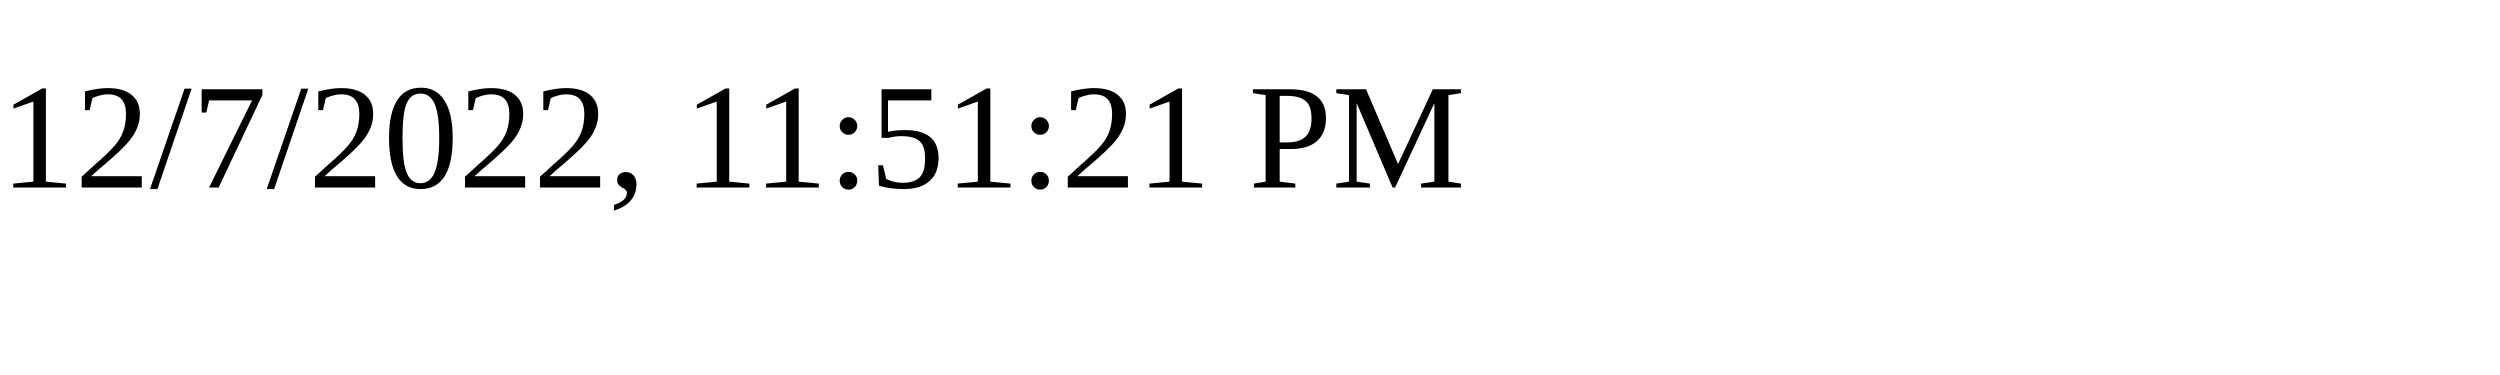
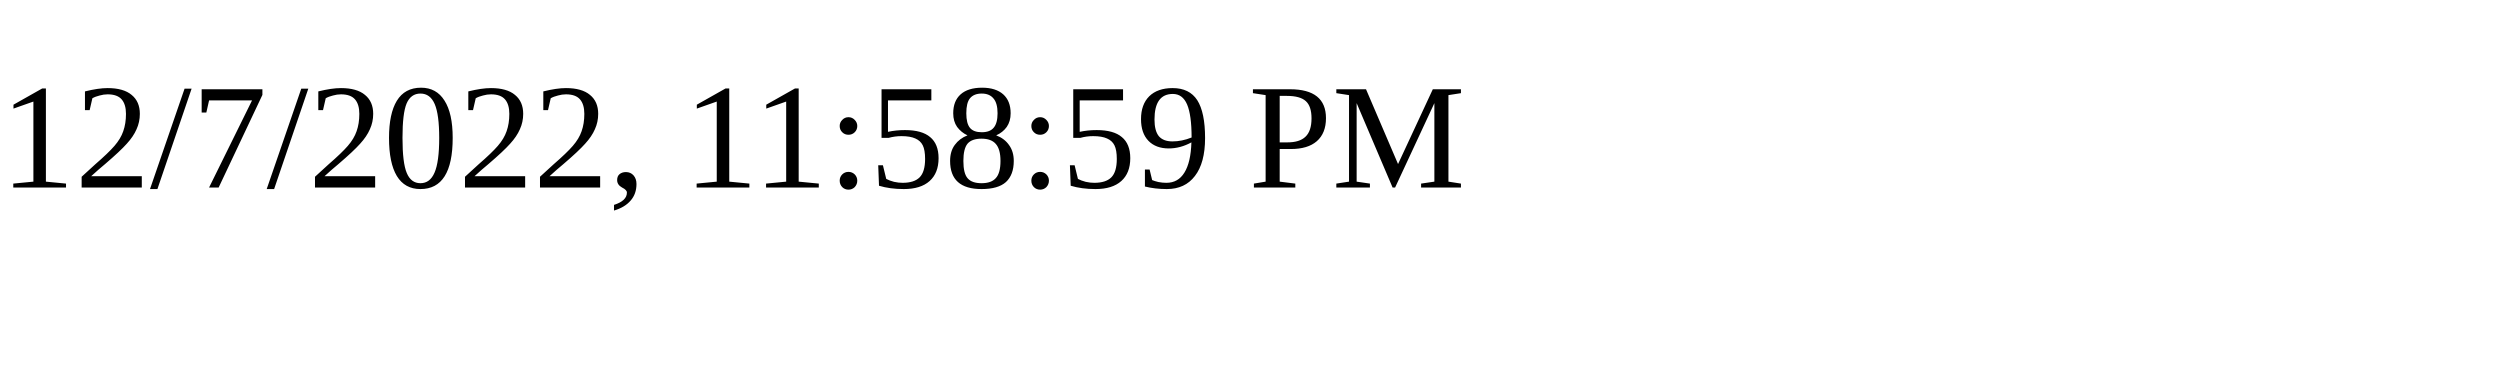
<svg xmlns="http://www.w3.org/2000/svg" height="30" width="200">
-   <text x="0" y="15">12/7/2022, 11:51:21 PM</text>
+   <text x="0" y="15">12/7/2022, 11:58:59 PM</text>
</svg>
